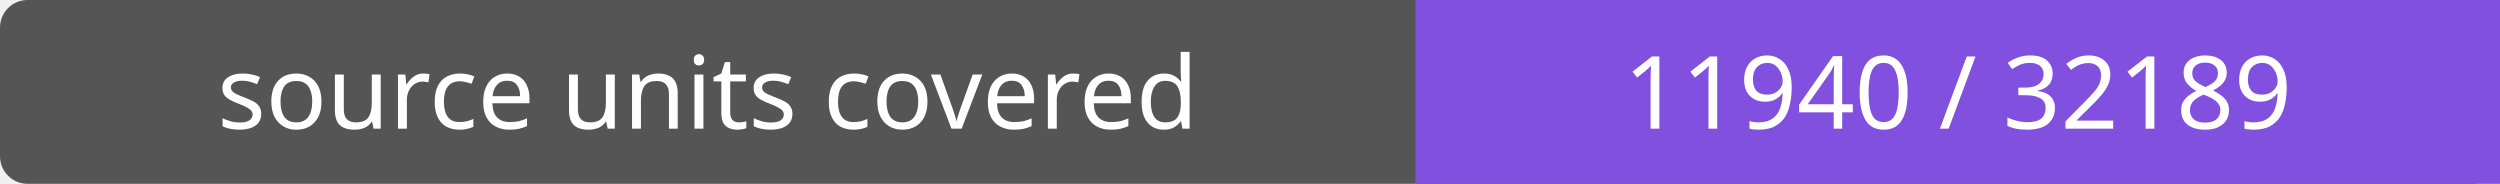
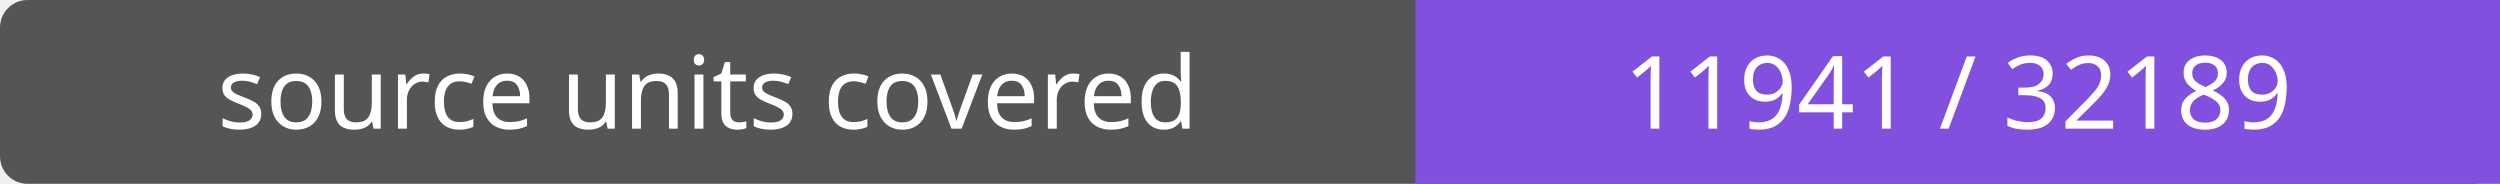
- <svg xmlns="http://www.w3.org/2000/svg" width="272" height="20" role="img" aria-label="source units covered: 11940 / 32189">
+ <svg xmlns="http://www.w3.org/2000/svg" width="272" height="20" role="img" aria-label="source units covered: 11941 / 32189">
  <rect width="272" height="20" rx="3" fill="#555" />
  <path fill="#8250df" d="M154 0h118v20H154z" />
  <g fill="#fff" text-anchor="middle" font-family="Verdana,sans-serif" font-size="11">
    <text x="77.0" y="14">source units covered</text>
-     <text x="213.0" y="14">11940 / 32189</text>
+     <text x="213.0" y="14">11941 / 32189</text>
  </g>
</svg>
